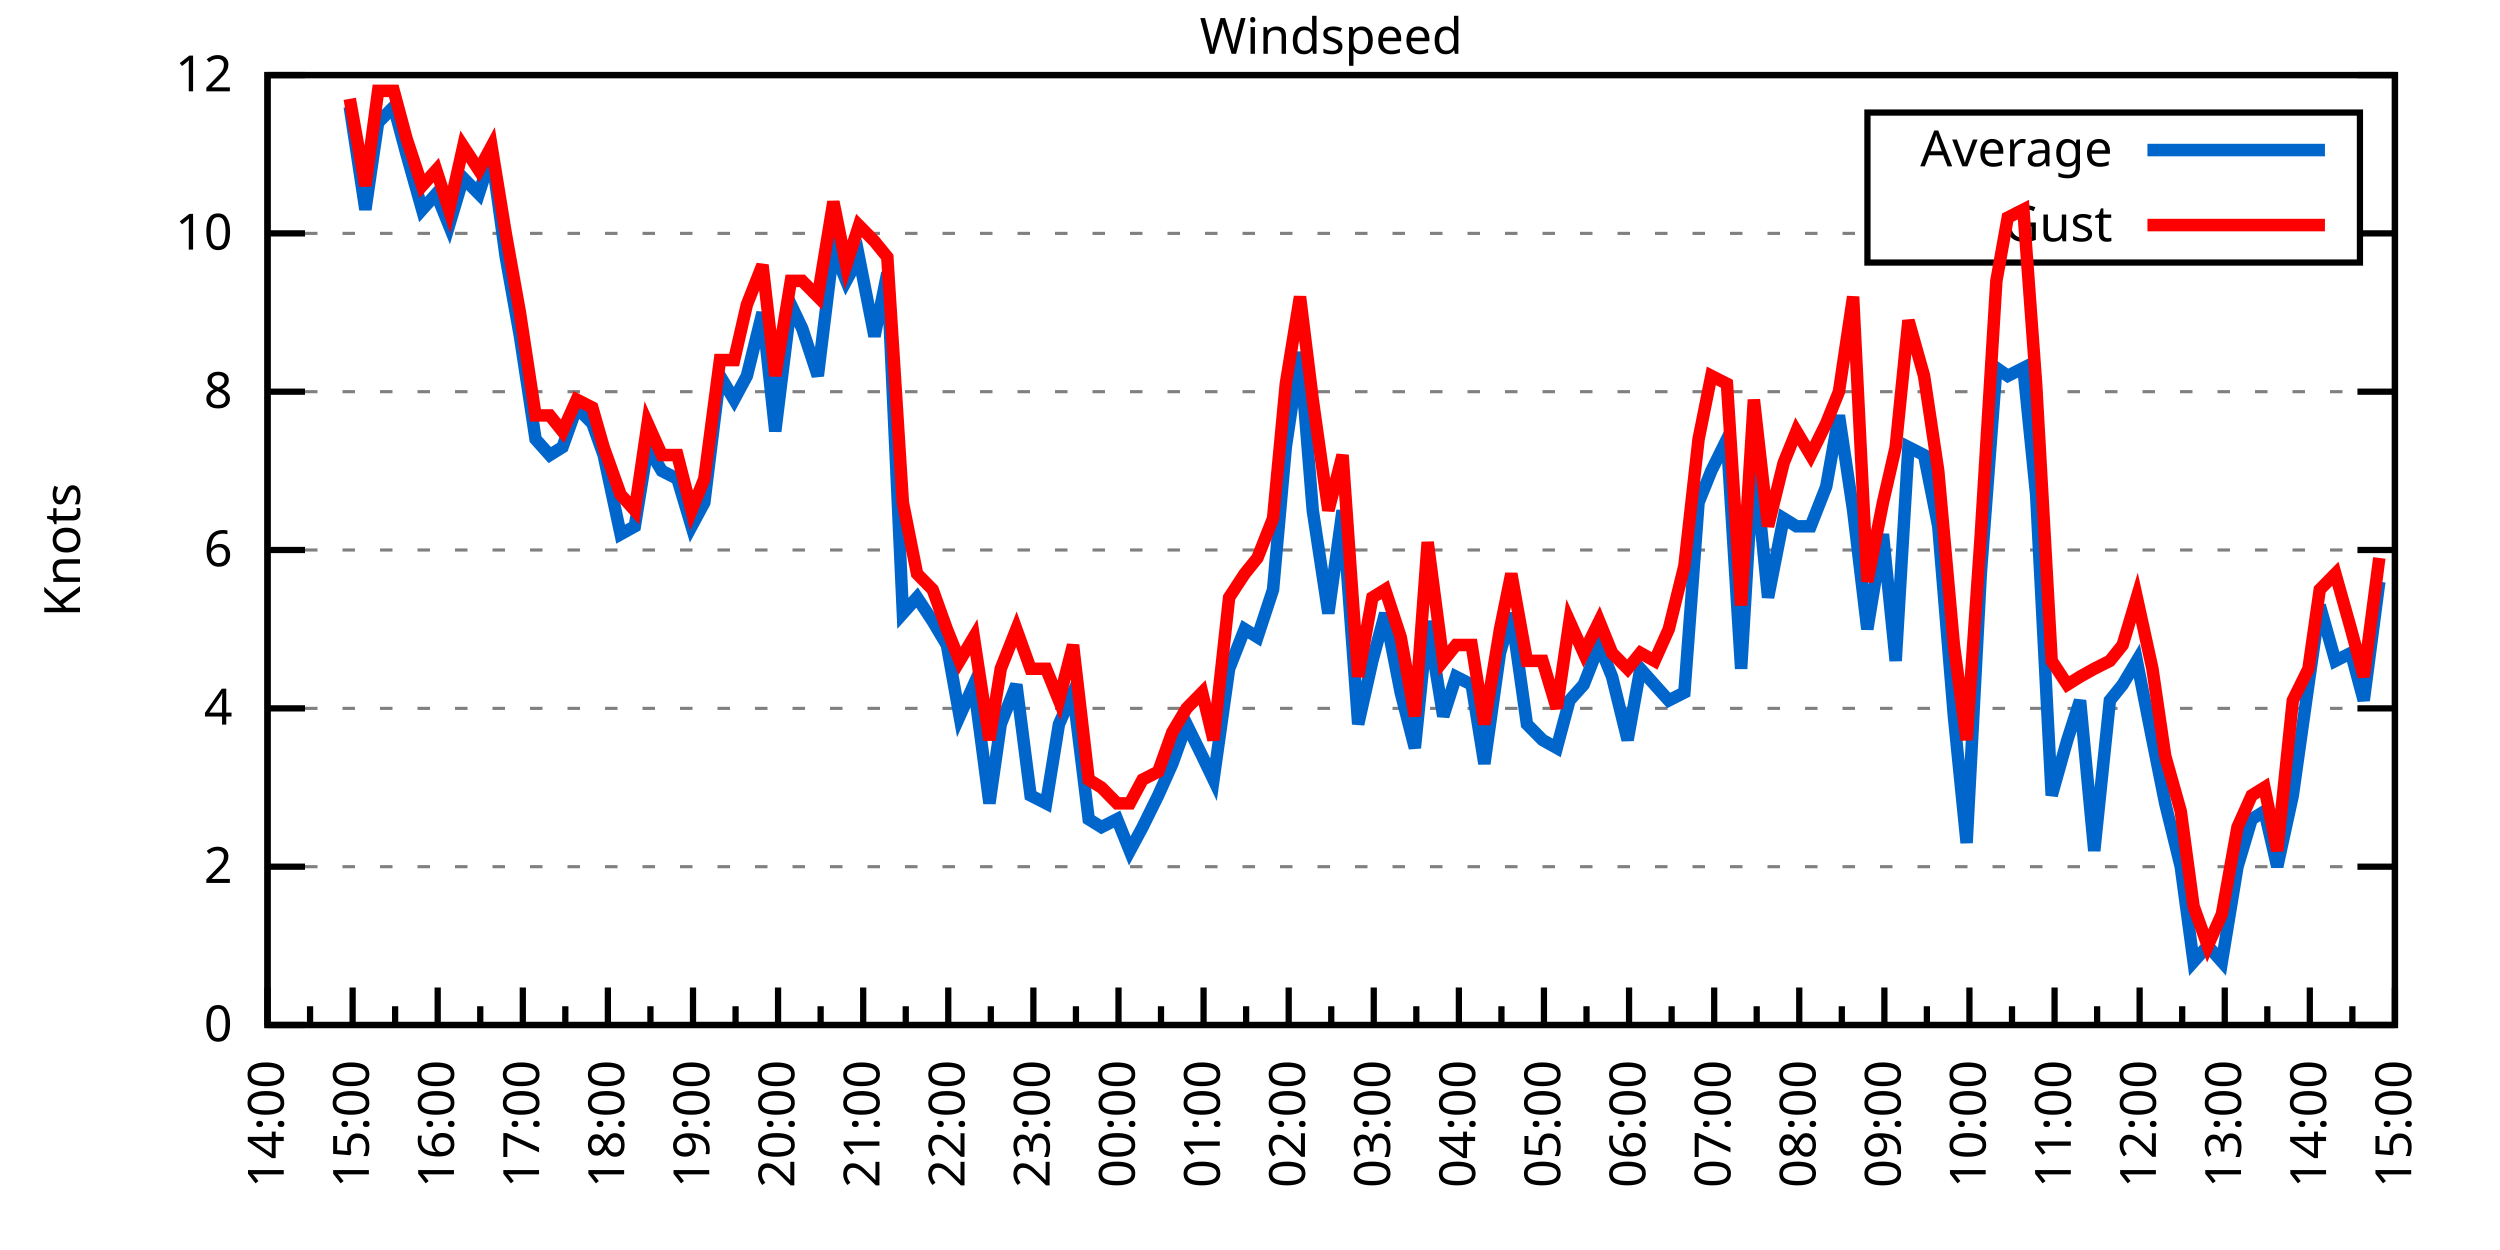
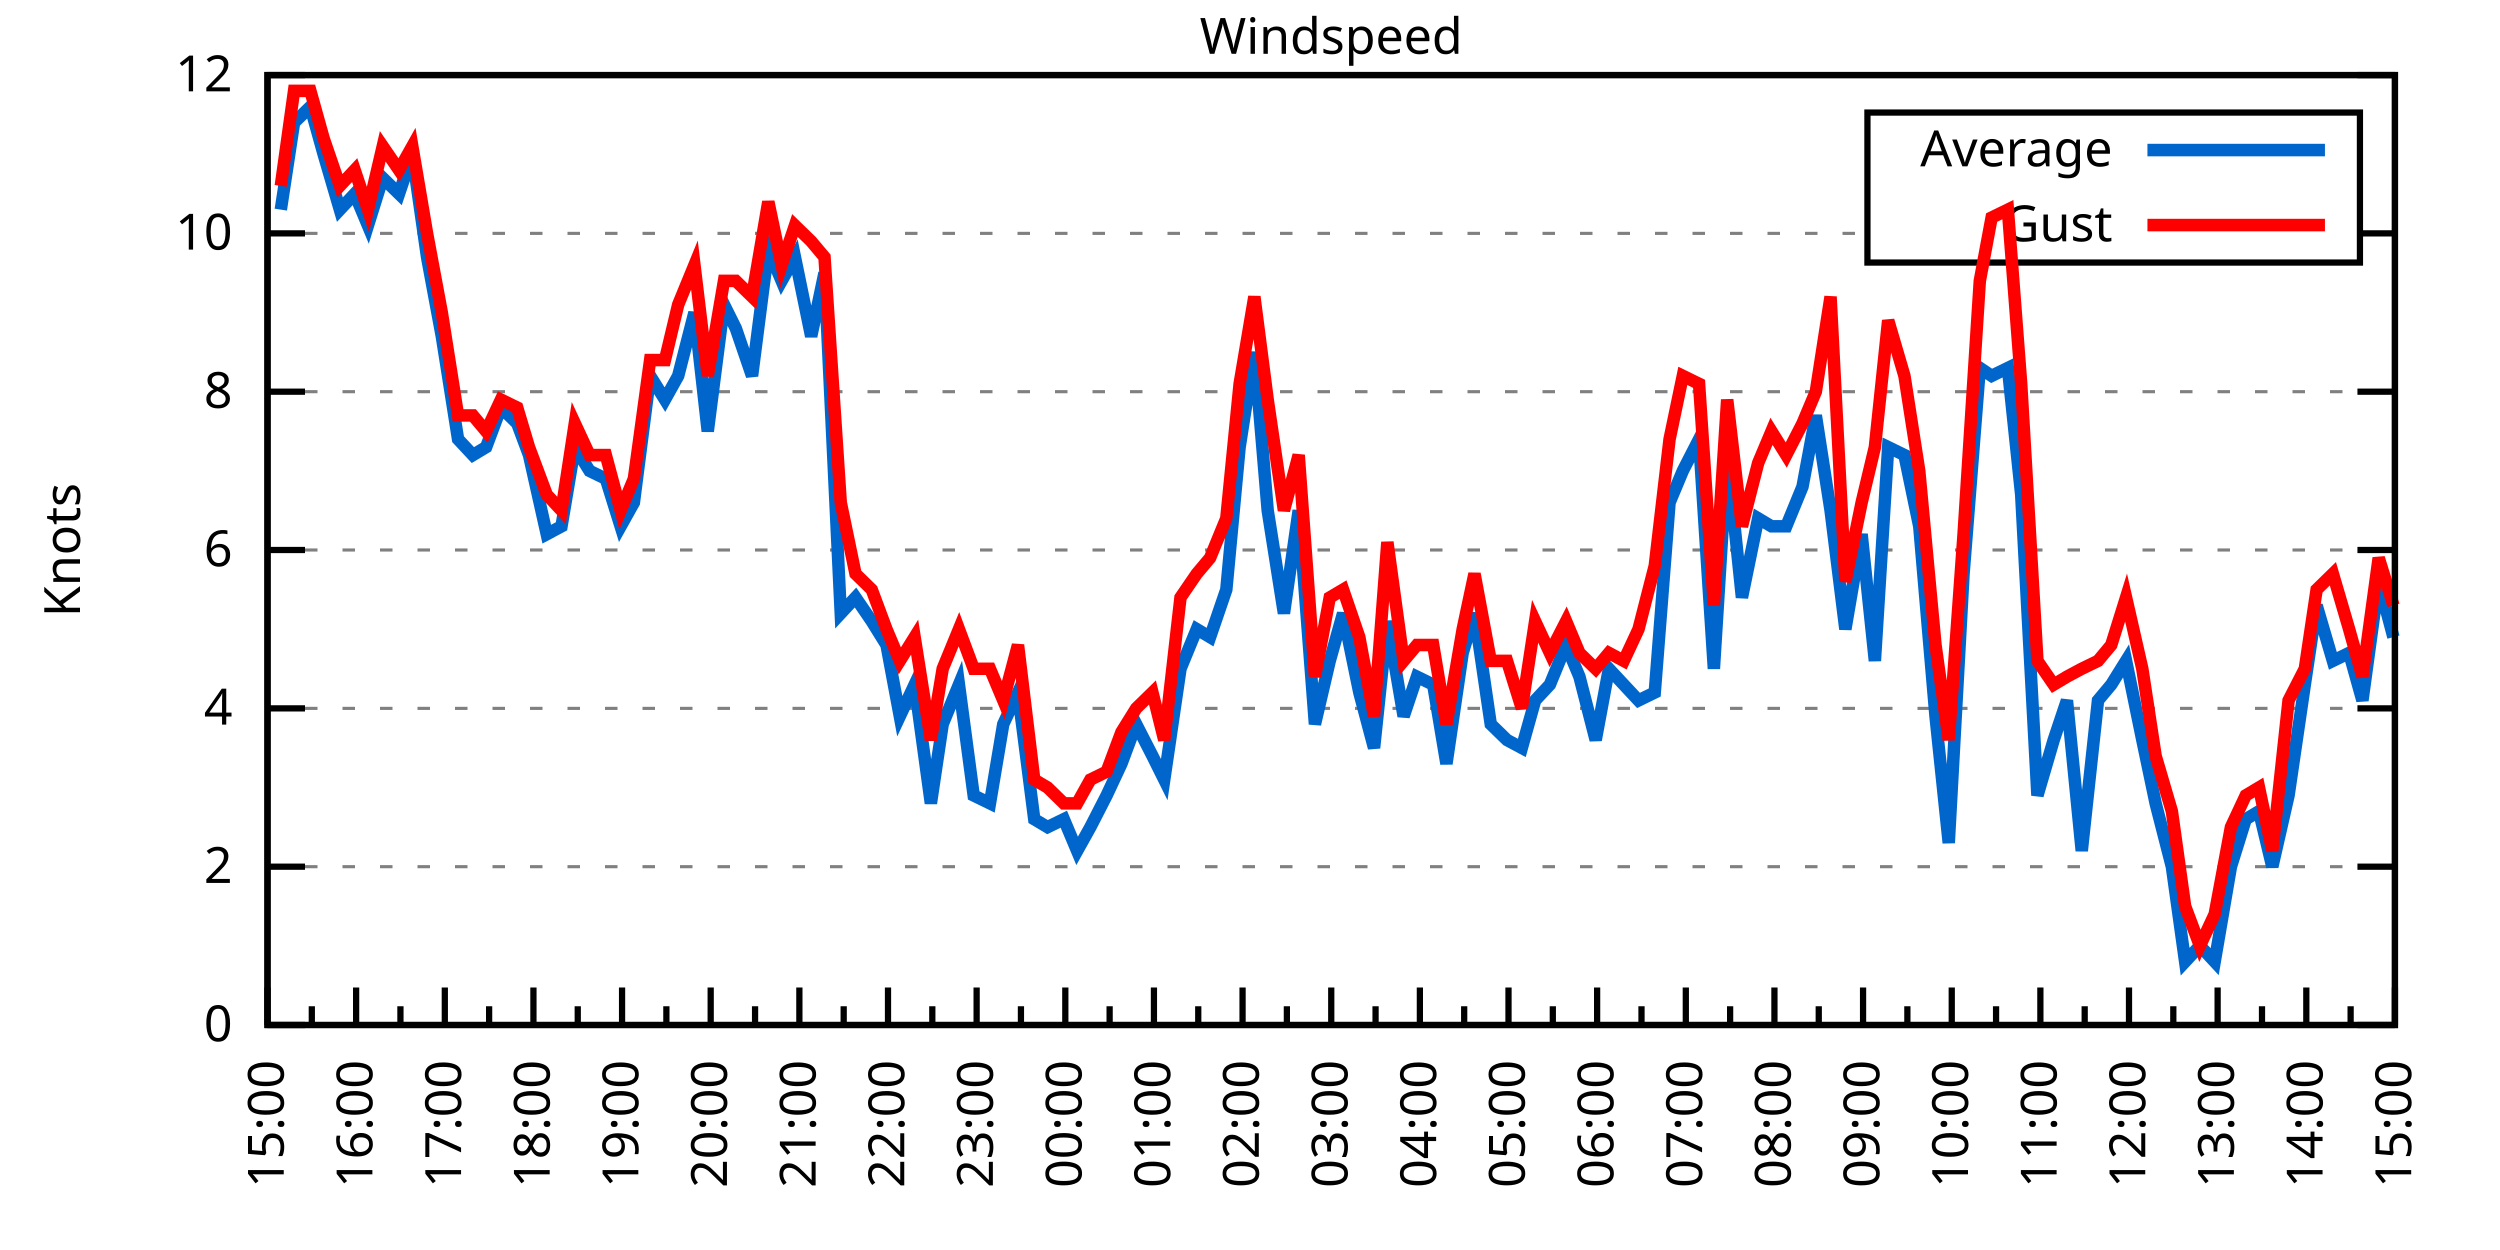
<svg xmlns="http://www.w3.org/2000/svg" xmlns:xlink="http://www.w3.org/1999/xlink" width="400" height="200" viewBox="0 0 400 200">
  <g id="gnuplot_canvas">
    <rect x="0" y="0" width="400" height="200" fill="none" />
    <defs>
      <circle id="gpDot" r="0.5" stroke-width="0.5" stroke="currentColor" />
      <path id="gpPt0" stroke-width="0.333" stroke="currentColor" d="M-1,0 h2 M0,-1 v2" />
      <path id="gpPt1" stroke-width="0.333" stroke="currentColor" d="M-1,-1 L1,1 M1,-1 L-1,1" />
      <path id="gpPt2" stroke-width="0.333" stroke="currentColor" d="M-1,0 L1,0 M0,-1 L0,1 M-1,-1 L1,1 M-1,1 L1,-1" />
      <rect id="gpPt3" stroke-width="0.333" stroke="currentColor" x="-1" y="-1" width="2" height="2" />
      <rect id="gpPt4" stroke-width="0.333" stroke="currentColor" fill="currentColor" x="-1" y="-1" width="2" height="2" />
      <circle id="gpPt5" stroke-width="0.333" stroke="currentColor" cx="0" cy="0" r="1" />
      <use xlink:href="#gpPt5" id="gpPt6" fill="currentColor" stroke="none" />
      <path id="gpPt7" stroke-width="0.333" stroke="currentColor" d="M0,-1.33 L-1.33,0.67 L1.33,0.67 z" />
      <use xlink:href="#gpPt7" id="gpPt8" fill="currentColor" stroke="none" />
      <use xlink:href="#gpPt7" id="gpPt9" stroke="currentColor" transform="rotate(180)" />
      <use xlink:href="#gpPt9" id="gpPt10" fill="currentColor" stroke="none" />
      <use xlink:href="#gpPt3" id="gpPt11" stroke="currentColor" transform="rotate(45)" />
      <use xlink:href="#gpPt11" id="gpPt12" fill="currentColor" stroke="none" />
      <path id="gpPt13" stroke-width="0.333" stroke="currentColor" d="M0,1.330 L1.265,0.411 L0.782,-1.067 L-0.782,-1.076 L-1.265,0.411 z" />
      <use xlink:href="#gpPt13" id="gpPt14" fill="currentColor" stroke="none" />
      <filter id="textbox" filterUnits="objectBoundingBox" x="0" y="0" height="1" width="1">
        <feFlood flood-color="white" flood-opacity="1" result="bgnd" />
        <feComposite in="SourceGraphic" in2="bgnd" operator="atop" />
      </filter>
      <filter id="greybox" filterUnits="objectBoundingBox" x="0" y="0" height="1" width="1">
        <feFlood flood-color="lightgrey" flood-opacity="1" result="grey" />
        <feComposite in="SourceGraphic" in2="grey" operator="atop" />
      </filter>
    </defs>
    <g fill="none" color="white" stroke="currentColor" stroke-width="1.00" stroke-linecap="butt" stroke-linejoin="miter">
</g>
    <g fill="none" color="black" stroke="currentColor" stroke-width="1.00" stroke-linecap="butt" stroke-linejoin="miter">
      <g stroke="none" shape-rendering="crispEdges">
        <polygon fill="rgb(255, 255, 255)" points="42.80,164.00 383.18,164.00 383.18,12.02 42.80,12.02 " />
      </g>
    </g>
    <g fill="none" color="black" stroke="currentColor" stroke-width="1.00" stroke-linecap="butt" stroke-linejoin="miter">
</g>
    <g fill="none" color="black" stroke="black" stroke-width="0.50" stroke-linecap="butt" stroke-linejoin="miter">
</g>
    <g fill="none" color="gray" stroke="currentColor" stroke-width="0.50" stroke-linecap="butt" stroke-linejoin="miter">
      <path stroke="gray" stroke-dasharray="2,4" class="gridline" d="M42.80,164.00 L383.19,164.00  " />
    </g>
    <g fill="none" color="gray" stroke="gray" stroke-width="1.00" stroke-linecap="butt" stroke-linejoin="miter">
</g>
    <g fill="none" color="black" stroke="currentColor" stroke-width="1.00" stroke-linecap="butt" stroke-linejoin="miter">
      <path stroke="black" d="M42.80,164.00 L48.80,164.00 M383.19,164.00 L377.19,164.00  " />
      <g transform="translate(37.20,166.60)" stroke="none" fill="black" font-family="Sans" font-size="8.00" text-anchor="end">
        <text>
          <tspan font-family="Sans"> 0</tspan>
        </text>
      </g>
    </g>
    <g fill="none" color="black" stroke="currentColor" stroke-width="1.00" stroke-linecap="butt" stroke-linejoin="miter">
</g>
    <g fill="none" color="black" stroke="black" stroke-width="0.50" stroke-linecap="butt" stroke-linejoin="miter">
</g>
    <g fill="none" color="gray" stroke="currentColor" stroke-width="0.50" stroke-linecap="butt" stroke-linejoin="miter">
      <path stroke="gray" stroke-dasharray="2,4" class="gridline" d="M42.80,138.67 L383.19,138.67  " />
    </g>
    <g fill="none" color="gray" stroke="gray" stroke-width="1.00" stroke-linecap="butt" stroke-linejoin="miter">
</g>
    <g fill="none" color="black" stroke="currentColor" stroke-width="1.00" stroke-linecap="butt" stroke-linejoin="miter">
      <path stroke="black" d="M42.80,138.67 L48.80,138.67 M383.19,138.67 L377.19,138.67  " />
      <g transform="translate(37.20,141.27)" stroke="none" fill="black" font-family="Sans" font-size="8.00" text-anchor="end">
        <text>
          <tspan font-family="Sans"> 2</tspan>
        </text>
      </g>
    </g>
    <g fill="none" color="black" stroke="currentColor" stroke-width="1.00" stroke-linecap="butt" stroke-linejoin="miter">
</g>
    <g fill="none" color="black" stroke="black" stroke-width="0.50" stroke-linecap="butt" stroke-linejoin="miter">
</g>
    <g fill="none" color="gray" stroke="currentColor" stroke-width="0.50" stroke-linecap="butt" stroke-linejoin="miter">
      <path stroke="gray" stroke-dasharray="2,4" class="gridline" d="M42.80,113.34 L383.19,113.34  " />
    </g>
    <g fill="none" color="gray" stroke="gray" stroke-width="1.00" stroke-linecap="butt" stroke-linejoin="miter">
</g>
    <g fill="none" color="black" stroke="currentColor" stroke-width="1.00" stroke-linecap="butt" stroke-linejoin="miter">
      <path stroke="black" d="M42.80,113.34 L48.80,113.34 M383.19,113.34 L377.19,113.34  " />
      <g transform="translate(37.20,115.94)" stroke="none" fill="black" font-family="Sans" font-size="8.00" text-anchor="end">
        <text>
          <tspan font-family="Sans"> 4</tspan>
        </text>
      </g>
    </g>
    <g fill="none" color="black" stroke="currentColor" stroke-width="1.00" stroke-linecap="butt" stroke-linejoin="miter">
</g>
    <g fill="none" color="black" stroke="black" stroke-width="0.50" stroke-linecap="butt" stroke-linejoin="miter">
</g>
    <g fill="none" color="gray" stroke="currentColor" stroke-width="0.50" stroke-linecap="butt" stroke-linejoin="miter">
      <path stroke="gray" stroke-dasharray="2,4" class="gridline" d="M42.80,88.00 L383.19,88.00  " />
    </g>
    <g fill="none" color="gray" stroke="gray" stroke-width="1.00" stroke-linecap="butt" stroke-linejoin="miter">
</g>
    <g fill="none" color="black" stroke="currentColor" stroke-width="1.00" stroke-linecap="butt" stroke-linejoin="miter">
      <path stroke="black" d="M42.80,88.00 L48.80,88.00 M383.19,88.00 L377.19,88.00  " />
      <g transform="translate(37.20,90.60)" stroke="none" fill="black" font-family="Sans" font-size="8.00" text-anchor="end">
        <text>
          <tspan font-family="Sans"> 6</tspan>
        </text>
      </g>
    </g>
    <g fill="none" color="black" stroke="currentColor" stroke-width="1.00" stroke-linecap="butt" stroke-linejoin="miter">
</g>
    <g fill="none" color="black" stroke="black" stroke-width="0.50" stroke-linecap="butt" stroke-linejoin="miter">
</g>
    <g fill="none" color="gray" stroke="currentColor" stroke-width="0.50" stroke-linecap="butt" stroke-linejoin="miter">
      <path stroke="gray" stroke-dasharray="2,4" class="gridline" d="M42.80,62.67 L383.19,62.67  " />
    </g>
    <g fill="none" color="gray" stroke="gray" stroke-width="1.00" stroke-linecap="butt" stroke-linejoin="miter">
</g>
    <g fill="none" color="black" stroke="currentColor" stroke-width="1.00" stroke-linecap="butt" stroke-linejoin="miter">
      <path stroke="black" d="M42.80,62.67 L48.80,62.67 M383.19,62.67 L377.19,62.67  " />
      <g transform="translate(37.20,65.27)" stroke="none" fill="black" font-family="Sans" font-size="8.00" text-anchor="end">
        <text>
          <tspan font-family="Sans"> 8</tspan>
        </text>
      </g>
    </g>
    <g fill="none" color="black" stroke="currentColor" stroke-width="1.00" stroke-linecap="butt" stroke-linejoin="miter">
</g>
    <g fill="none" color="black" stroke="black" stroke-width="0.50" stroke-linecap="butt" stroke-linejoin="miter">
</g>
    <g fill="none" color="gray" stroke="currentColor" stroke-width="0.50" stroke-linecap="butt" stroke-linejoin="miter">
      <path stroke="gray" stroke-dasharray="2,4" class="gridline" d="M42.80,37.34 L298.79,37.34 M377.59,37.34 L383.19,37.34  " />
    </g>
    <g fill="none" color="gray" stroke="gray" stroke-width="1.00" stroke-linecap="butt" stroke-linejoin="miter">
</g>
    <g fill="none" color="black" stroke="currentColor" stroke-width="1.00" stroke-linecap="butt" stroke-linejoin="miter">
      <path stroke="black" d="M42.80,37.34 L48.80,37.34 M383.19,37.34 L377.19,37.34  " />
      <g transform="translate(37.20,39.94)" stroke="none" fill="black" font-family="Sans" font-size="8.00" text-anchor="end">
        <text>
          <tspan font-family="Sans"> 10</tspan>
        </text>
      </g>
    </g>
    <g fill="none" color="black" stroke="currentColor" stroke-width="1.00" stroke-linecap="butt" stroke-linejoin="miter">
</g>
    <g fill="none" color="black" stroke="black" stroke-width="0.50" stroke-linecap="butt" stroke-linejoin="miter">
</g>
    <g fill="none" color="gray" stroke="currentColor" stroke-width="0.50" stroke-linecap="butt" stroke-linejoin="miter">
      <path stroke="gray" stroke-dasharray="2,4" class="gridline" d="M42.80,12.01 L383.19,12.01  " />
    </g>
    <g fill="none" color="gray" stroke="gray" stroke-width="1.00" stroke-linecap="butt" stroke-linejoin="miter">
</g>
    <g fill="none" color="black" stroke="currentColor" stroke-width="1.00" stroke-linecap="butt" stroke-linejoin="miter">
      <path stroke="black" d="M42.80,12.01 L48.80,12.01 M383.19,12.01 L377.19,12.01  " />
      <g transform="translate(37.20,14.61)" stroke="none" fill="black" font-family="Sans" font-size="8.00" text-anchor="end">
        <text>
          <tspan font-family="Sans"> 12</tspan>
        </text>
      </g>
    </g>
    <g fill="none" color="black" stroke="currentColor" stroke-width="1.00" stroke-linecap="butt" stroke-linejoin="miter">
      <path stroke="black" d="M42.80,164.00 L42.80,158.00  " />
      <g transform="translate(45.40,169.60) rotate(270)" stroke="none" fill="black" font-family="Sans" font-size="8.00" text-anchor="end">
        <text>
+           <tspan font-family="Sans">15:00</tspan>
+         </text>
+       </g>
+     </g>
+     <g fill="none" color="black" stroke="currentColor" stroke-width="1.00" stroke-linecap="butt" stroke-linejoin="miter">
+       <path stroke="black" d="M49.89,164.00 L49.89,161.00 M56.98,164.00 L56.98,158.00  " />
+       <g transform="translate(59.58,169.60) rotate(270)" stroke="none" fill="black" font-family="Sans" font-size="8.00" text-anchor="end">
+         <text>
+           <tspan font-family="Sans">16:00</tspan>
+         </text>
+       </g>
+     </g>
+     <g fill="none" color="black" stroke="currentColor" stroke-width="1.00" stroke-linecap="butt" stroke-linejoin="miter">
+       <path stroke="black" d="M64.07,164.00 L64.07,161.00 M71.17,164.00 L71.17,158.00  " />
+       <g transform="translate(73.77,169.60) rotate(270)" stroke="none" fill="black" font-family="Sans" font-size="8.00" text-anchor="end">
+         <text>
+           <tspan font-family="Sans">17:00</tspan>
+         </text>
+       </g>
+     </g>
+     <g fill="none" color="black" stroke="currentColor" stroke-width="1.00" stroke-linecap="butt" stroke-linejoin="miter">
+       <path stroke="black" d="M78.26,164.00 L78.26,161.00 M85.35,164.00 L85.35,158.00  " />
+       <g transform="translate(87.95,169.60) rotate(270)" stroke="none" fill="black" font-family="Sans" font-size="8.00" text-anchor="end">
+         <text>
+           <tspan font-family="Sans">18:00</tspan>
+         </text>
+       </g>
+     </g>
+     <g fill="none" color="black" stroke="currentColor" stroke-width="1.00" stroke-linecap="butt" stroke-linejoin="miter">
+       <path stroke="black" d="M92.44,164.00 L92.44,161.00 M99.53,164.00 L99.53,158.00  " />
+       <g transform="translate(102.13,169.60) rotate(270)" stroke="none" fill="black" font-family="Sans" font-size="8.00" text-anchor="end">
+         <text>
+           <tspan font-family="Sans">19:00</tspan>
+         </text>
+       </g>
+     </g>
+     <g fill="none" color="black" stroke="currentColor" stroke-width="1.00" stroke-linecap="butt" stroke-linejoin="miter">
+       <path stroke="black" d="M106.62,164.00 L106.62,161.00 M113.71,164.00 L113.71,158.00  " />
+       <g transform="translate(116.31,169.60) rotate(270)" stroke="none" fill="black" font-family="Sans" font-size="8.00" text-anchor="end">
+         <text>
+           <tspan font-family="Sans">20:00</tspan>
+         </text>
+       </g>
+     </g>
+     <g fill="none" color="black" stroke="currentColor" stroke-width="1.00" stroke-linecap="butt" stroke-linejoin="miter">
+       <path stroke="black" d="M120.81,164.00 L120.81,161.00 M127.90,164.00 L127.90,158.00  " />
+       <g transform="translate(130.50,169.60) rotate(270)" stroke="none" fill="black" font-family="Sans" font-size="8.00" text-anchor="end">
+         <text>
+           <tspan font-family="Sans">21:00</tspan>
+         </text>
+       </g>
+     </g>
+     <g fill="none" color="black" stroke="currentColor" stroke-width="1.00" stroke-linecap="butt" stroke-linejoin="miter">
+       <path stroke="black" d="M134.99,164.00 L134.99,161.00 M142.08,164.00 L142.08,158.00  " />
+       <g transform="translate(144.68,169.60) rotate(270)" stroke="none" fill="black" font-family="Sans" font-size="8.00" text-anchor="end">
+         <text>
+           <tspan font-family="Sans">22:00</tspan>
+         </text>
+       </g>
+     </g>
+     <g fill="none" color="black" stroke="currentColor" stroke-width="1.00" stroke-linecap="butt" stroke-linejoin="miter">
+       <path stroke="black" d="M149.17,164.00 L149.17,161.00 M156.26,164.00 L156.26,158.00  " />
+       <g transform="translate(158.86,169.60) rotate(270)" stroke="none" fill="black" font-family="Sans" font-size="8.00" text-anchor="end">
+         <text>
+           <tspan font-family="Sans">23:00</tspan>
+         </text>
+       </g>
+     </g>
+     <g fill="none" color="black" stroke="currentColor" stroke-width="1.00" stroke-linecap="butt" stroke-linejoin="miter">
+       <path stroke="black" d="M163.35,164.00 L163.35,161.00 M170.45,164.00 L170.45,158.00  " />
+       <g transform="translate(173.05,169.60) rotate(270)" stroke="none" fill="black" font-family="Sans" font-size="8.00" text-anchor="end">
+         <text>
+           <tspan font-family="Sans">00:00</tspan>
+         </text>
+       </g>
+     </g>
+     <g fill="none" color="black" stroke="currentColor" stroke-width="1.00" stroke-linecap="butt" stroke-linejoin="miter">
+       <path stroke="black" d="M177.54,164.00 L177.54,161.00 M184.63,164.00 L184.63,158.00  " />
+       <g transform="translate(187.23,169.60) rotate(270)" stroke="none" fill="black" font-family="Sans" font-size="8.00" text-anchor="end">
+         <text>
+           <tspan font-family="Sans">01:00</tspan>
+         </text>
+       </g>
+     </g>
+     <g fill="none" color="black" stroke="currentColor" stroke-width="1.00" stroke-linecap="butt" stroke-linejoin="miter">
+       <path stroke="black" d="M191.72,164.00 L191.72,161.00 M198.81,164.00 L198.81,158.00  " />
+       <g transform="translate(201.41,169.60) rotate(270)" stroke="none" fill="black" font-family="Sans" font-size="8.00" text-anchor="end">
+         <text>
+           <tspan font-family="Sans">02:00</tspan>
+         </text>
+       </g>
+     </g>
+     <g fill="none" color="black" stroke="currentColor" stroke-width="1.00" stroke-linecap="butt" stroke-linejoin="miter">
+       <path stroke="black" d="M205.90,164.00 L205.90,161.00 M213.00,164.00 L213.00,158.00  " />
+       <g transform="translate(215.60,169.60) rotate(270)" stroke="none" fill="black" font-family="Sans" font-size="8.00" text-anchor="end">
+         <text>
+           <tspan font-family="Sans">03:00</tspan>
+         </text>
+       </g>
+     </g>
+     <g fill="none" color="black" stroke="currentColor" stroke-width="1.00" stroke-linecap="butt" stroke-linejoin="miter">
+       <path stroke="black" d="M220.09,164.00 L220.09,161.00 M227.18,164.00 L227.18,158.00  " />
+       <g transform="translate(229.78,169.60) rotate(270)" stroke="none" fill="black" font-family="Sans" font-size="8.00" text-anchor="end">
+         <text>
+           <tspan font-family="Sans">04:00</tspan>
+         </text>
+       </g>
+     </g>
+     <g fill="none" color="black" stroke="currentColor" stroke-width="1.00" stroke-linecap="butt" stroke-linejoin="miter">
+       <path stroke="black" d="M234.27,164.00 L234.27,161.00 M241.36,164.00 L241.36,158.00  " />
+       <g transform="translate(243.96,169.60) rotate(270)" stroke="none" fill="black" font-family="Sans" font-size="8.00" text-anchor="end">
+         <text>
+           <tspan font-family="Sans">05:00</tspan>
+         </text>
+       </g>
+     </g>
+     <g fill="none" color="black" stroke="currentColor" stroke-width="1.00" stroke-linecap="butt" stroke-linejoin="miter">
+       <path stroke="black" d="M248.45,164.00 L248.45,161.00 M255.54,164.00 L255.54,158.00  " />
+       <g transform="translate(258.14,169.60) rotate(270)" stroke="none" fill="black" font-family="Sans" font-size="8.00" text-anchor="end">
+         <text>
+           <tspan font-family="Sans">06:00</tspan>
+         </text>
+       </g>
+     </g>
+     <g fill="none" color="black" stroke="currentColor" stroke-width="1.00" stroke-linecap="butt" stroke-linejoin="miter">
+       <path stroke="black" d="M262.64,164.00 L262.64,161.00 M269.73,164.00 L269.73,158.00  " />
+       <g transform="translate(272.33,169.60) rotate(270)" stroke="none" fill="black" font-family="Sans" font-size="8.00" text-anchor="end">
+         <text>
+           <tspan font-family="Sans">07:00</tspan>
+         </text>
+       </g>
+     </g>
+     <g fill="none" color="black" stroke="currentColor" stroke-width="1.00" stroke-linecap="butt" stroke-linejoin="miter">
+       <path stroke="black" d="M276.82,164.00 L276.82,161.00 M283.91,164.00 L283.91,158.00  " />
+       <g transform="translate(286.51,169.60) rotate(270)" stroke="none" fill="black" font-family="Sans" font-size="8.00" text-anchor="end">
+         <text>
+           <tspan font-family="Sans">08:00</tspan>
+         </text>
+       </g>
+     </g>
+     <g fill="none" color="black" stroke="currentColor" stroke-width="1.00" stroke-linecap="butt" stroke-linejoin="miter">
+       <path stroke="black" d="M291.00,164.00 L291.00,161.00 M298.09,164.00 L298.09,158.00  " />
+       <g transform="translate(300.69,169.60) rotate(270)" stroke="none" fill="black" font-family="Sans" font-size="8.00" text-anchor="end">
+         <text>
+           <tspan font-family="Sans">09:00</tspan>
+         </text>
+       </g>
+     </g>
+     <g fill="none" color="black" stroke="currentColor" stroke-width="1.00" stroke-linecap="butt" stroke-linejoin="miter">
+       <path stroke="black" d="M305.18,164.00 L305.18,161.00 M312.28,164.00 L312.28,158.00  " />
+       <g transform="translate(314.88,169.60) rotate(270)" stroke="none" fill="black" font-family="Sans" font-size="8.00" text-anchor="end">
+         <text>
+           <tspan font-family="Sans">10:00</tspan>
+         </text>
+       </g>
+     </g>
+     <g fill="none" color="black" stroke="currentColor" stroke-width="1.00" stroke-linecap="butt" stroke-linejoin="miter">
+       <path stroke="black" d="M319.37,164.00 L319.37,161.00 M326.46,164.00 L326.46,158.00  " />
+       <g transform="translate(329.06,169.60) rotate(270)" stroke="none" fill="black" font-family="Sans" font-size="8.00" text-anchor="end">
+         <text>
+           <tspan font-family="Sans">11:00</tspan>
+         </text>
+       </g>
+     </g>
+     <g fill="none" color="black" stroke="currentColor" stroke-width="1.00" stroke-linecap="butt" stroke-linejoin="miter">
+       <path stroke="black" d="M333.55,164.00 L333.55,161.00 M340.64,164.00 L340.64,158.00  " />
+       <g transform="translate(343.24,169.60) rotate(270)" stroke="none" fill="black" font-family="Sans" font-size="8.00" text-anchor="end">
+         <text>
+           <tspan font-family="Sans">12:00</tspan>
+         </text>
+       </g>
+     </g>
+     <g fill="none" color="black" stroke="currentColor" stroke-width="1.00" stroke-linecap="butt" stroke-linejoin="miter">
+       <path stroke="black" d="M347.73,164.00 L347.73,161.00 M354.82,164.00 L354.82,158.00  " />
+       <g transform="translate(357.42,169.60) rotate(270)" stroke="none" fill="black" font-family="Sans" font-size="8.00" text-anchor="end">
+         <text>
+           <tspan font-family="Sans">13:00</tspan>
+         </text>
+       </g>
+     </g>
+     <g fill="none" color="black" stroke="currentColor" stroke-width="1.00" stroke-linecap="butt" stroke-linejoin="miter">
+       <path stroke="black" d="M361.92,164.00 L361.92,161.00 M369.01,164.00 L369.01,158.00  " />
+       <g transform="translate(371.61,169.60) rotate(270)" stroke="none" fill="black" font-family="Sans" font-size="8.00" text-anchor="end">
+         <text>
          <tspan font-family="Sans">14:00</tspan>
        </text>
      </g>
    </g>
    <g fill="none" color="black" stroke="currentColor" stroke-width="1.00" stroke-linecap="butt" stroke-linejoin="miter">
-       <path stroke="black" d="M49.61,164.00 L49.61,161.00 M56.42,164.00 L56.42,158.00  " />
-       <g transform="translate(59.02,169.60) rotate(270)" stroke="none" fill="black" font-family="Sans" font-size="8.00" text-anchor="end">
-         <text>
-           <tspan font-family="Sans">15:00</tspan>
-         </text>
-       </g>
-     </g>
-     <g fill="none" color="black" stroke="currentColor" stroke-width="1.00" stroke-linecap="butt" stroke-linejoin="miter">
-       <path stroke="black" d="M63.22,164.00 L63.22,161.00 M70.03,164.00 L70.03,158.00  " />
-       <g transform="translate(72.63,169.60) rotate(270)" stroke="none" fill="black" font-family="Sans" font-size="8.00" text-anchor="end">
-         <text>
-           <tspan font-family="Sans">16:00</tspan>
-         </text>
-       </g>
-     </g>
-     <g fill="none" color="black" stroke="currentColor" stroke-width="1.00" stroke-linecap="butt" stroke-linejoin="miter">
-       <path stroke="black" d="M76.84,164.00 L76.84,161.00 M83.65,164.00 L83.65,158.00  " />
-       <g transform="translate(86.25,169.60) rotate(270)" stroke="none" fill="black" font-family="Sans" font-size="8.00" text-anchor="end">
-         <text>
-           <tspan font-family="Sans">17:00</tspan>
-         </text>
-       </g>
-     </g>
-     <g fill="none" color="black" stroke="currentColor" stroke-width="1.00" stroke-linecap="butt" stroke-linejoin="miter">
-       <path stroke="black" d="M90.45,164.00 L90.45,161.00 M97.26,164.00 L97.26,158.00  " />
-       <g transform="translate(99.86,169.60) rotate(270)" stroke="none" fill="black" font-family="Sans" font-size="8.00" text-anchor="end">
-         <text>
-           <tspan font-family="Sans">18:00</tspan>
-         </text>
-       </g>
-     </g>
-     <g fill="none" color="black" stroke="currentColor" stroke-width="1.00" stroke-linecap="butt" stroke-linejoin="miter">
-       <path stroke="black" d="M104.07,164.00 L104.07,161.00 M110.88,164.00 L110.88,158.00  " />
-       <g transform="translate(113.48,169.60) rotate(270)" stroke="none" fill="black" font-family="Sans" font-size="8.00" text-anchor="end">
-         <text>
-           <tspan font-family="Sans">19:00</tspan>
-         </text>
-       </g>
-     </g>
-     <g fill="none" color="black" stroke="currentColor" stroke-width="1.00" stroke-linecap="butt" stroke-linejoin="miter">
-       <path stroke="black" d="M117.69,164.00 L117.69,161.00 M124.49,164.00 L124.49,158.00  " />
-       <g transform="translate(127.09,169.60) rotate(270)" stroke="none" fill="black" font-family="Sans" font-size="8.00" text-anchor="end">
-         <text>
-           <tspan font-family="Sans">20:00</tspan>
-         </text>
-       </g>
-     </g>
-     <g fill="none" color="black" stroke="currentColor" stroke-width="1.00" stroke-linecap="butt" stroke-linejoin="miter">
-       <path stroke="black" d="M131.30,164.00 L131.30,161.00 M138.11,164.00 L138.11,158.00  " />
-       <g transform="translate(140.71,169.60) rotate(270)" stroke="none" fill="black" font-family="Sans" font-size="8.00" text-anchor="end">
-         <text>
-           <tspan font-family="Sans">21:00</tspan>
-         </text>
-       </g>
-     </g>
-     <g fill="none" color="black" stroke="currentColor" stroke-width="1.00" stroke-linecap="butt" stroke-linejoin="miter">
-       <path stroke="black" d="M144.92,164.00 L144.92,161.00 M151.72,164.00 L151.72,158.00  " />
-       <g transform="translate(154.32,169.60) rotate(270)" stroke="none" fill="black" font-family="Sans" font-size="8.00" text-anchor="end">
-         <text>
-           <tspan font-family="Sans">22:00</tspan>
-         </text>
-       </g>
-     </g>
-     <g fill="none" color="black" stroke="currentColor" stroke-width="1.00" stroke-linecap="butt" stroke-linejoin="miter">
-       <path stroke="black" d="M158.53,164.00 L158.53,161.00 M165.34,164.00 L165.34,158.00  " />
-       <g transform="translate(167.94,169.60) rotate(270)" stroke="none" fill="black" font-family="Sans" font-size="8.00" text-anchor="end">
-         <text>
-           <tspan font-family="Sans">23:00</tspan>
-         </text>
-       </g>
-     </g>
-     <g fill="none" color="black" stroke="currentColor" stroke-width="1.00" stroke-linecap="butt" stroke-linejoin="miter">
-       <path stroke="black" d="M172.15,164.00 L172.15,161.00 M178.96,164.00 L178.96,158.00  " />
-       <g transform="translate(181.56,169.60) rotate(270)" stroke="none" fill="black" font-family="Sans" font-size="8.00" text-anchor="end">
-         <text>
-           <tspan font-family="Sans">00:00</tspan>
-         </text>
-       </g>
-     </g>
-     <g fill="none" color="black" stroke="currentColor" stroke-width="1.00" stroke-linecap="butt" stroke-linejoin="miter">
-       <path stroke="black" d="M185.76,164.00 L185.76,161.00 M192.57,164.00 L192.57,158.00  " />
-       <g transform="translate(195.17,169.60) rotate(270)" stroke="none" fill="black" font-family="Sans" font-size="8.00" text-anchor="end">
-         <text>
-           <tspan font-family="Sans">01:00</tspan>
-         </text>
-       </g>
-     </g>
-     <g fill="none" color="black" stroke="currentColor" stroke-width="1.00" stroke-linecap="butt" stroke-linejoin="miter">
-       <path stroke="black" d="M199.38,164.00 L199.38,161.00 M206.19,164.00 L206.19,158.00  " />
-       <g transform="translate(208.79,169.60) rotate(270)" stroke="none" fill="black" font-family="Sans" font-size="8.00" text-anchor="end">
-         <text>
-           <tspan font-family="Sans">02:00</tspan>
-         </text>
-       </g>
-     </g>
-     <g fill="none" color="black" stroke="currentColor" stroke-width="1.00" stroke-linecap="butt" stroke-linejoin="miter">
-       <path stroke="black" d="M213.00,164.00 L213.00,161.00 M219.80,164.00 L219.80,158.00  " />
-       <g transform="translate(222.40,169.60) rotate(270)" stroke="none" fill="black" font-family="Sans" font-size="8.00" text-anchor="end">
-         <text>
-           <tspan font-family="Sans">03:00</tspan>
-         </text>
-       </g>
-     </g>
-     <g fill="none" color="black" stroke="currentColor" stroke-width="1.00" stroke-linecap="butt" stroke-linejoin="miter">
-       <path stroke="black" d="M226.61,164.00 L226.61,161.00 M233.42,164.00 L233.42,158.00  " />
-       <g transform="translate(236.02,169.60) rotate(270)" stroke="none" fill="black" font-family="Sans" font-size="8.00" text-anchor="end">
-         <text>
-           <tspan font-family="Sans">04:00</tspan>
-         </text>
-       </g>
-     </g>
-     <g fill="none" color="black" stroke="currentColor" stroke-width="1.00" stroke-linecap="butt" stroke-linejoin="miter">
-       <path stroke="black" d="M240.23,164.00 L240.23,161.00 M247.03,164.00 L247.03,158.00  " />
-       <g transform="translate(249.63,169.60) rotate(270)" stroke="none" fill="black" font-family="Sans" font-size="8.00" text-anchor="end">
-         <text>
-           <tspan font-family="Sans">05:00</tspan>
-         </text>
-       </g>
-     </g>
-     <g fill="none" color="black" stroke="currentColor" stroke-width="1.00" stroke-linecap="butt" stroke-linejoin="miter">
-       <path stroke="black" d="M253.84,164.00 L253.84,161.00 M260.65,164.00 L260.65,158.00  " />
-       <g transform="translate(263.25,169.60) rotate(270)" stroke="none" fill="black" font-family="Sans" font-size="8.00" text-anchor="end">
-         <text>
-           <tspan font-family="Sans">06:00</tspan>
-         </text>
-       </g>
-     </g>
-     <g fill="none" color="black" stroke="currentColor" stroke-width="1.00" stroke-linecap="butt" stroke-linejoin="miter">
-       <path stroke="black" d="M267.46,164.00 L267.46,161.00 M274.27,164.00 L274.27,158.00  " />
-       <g transform="translate(276.87,169.60) rotate(270)" stroke="none" fill="black" font-family="Sans" font-size="8.00" text-anchor="end">
-         <text>
-           <tspan font-family="Sans">07:00</tspan>
-         </text>
-       </g>
-     </g>
-     <g fill="none" color="black" stroke="currentColor" stroke-width="1.00" stroke-linecap="butt" stroke-linejoin="miter">
-       <path stroke="black" d="M281.07,164.00 L281.07,161.00 M287.88,164.00 L287.88,158.00  " />
-       <g transform="translate(290.48,169.60) rotate(270)" stroke="none" fill="black" font-family="Sans" font-size="8.00" text-anchor="end">
-         <text>
-           <tspan font-family="Sans">08:00</tspan>
-         </text>
-       </g>
-     </g>
-     <g fill="none" color="black" stroke="currentColor" stroke-width="1.00" stroke-linecap="butt" stroke-linejoin="miter">
-       <path stroke="black" d="M294.69,164.00 L294.69,161.00 M301.50,164.00 L301.50,158.00  " />
-       <g transform="translate(304.10,169.60) rotate(270)" stroke="none" fill="black" font-family="Sans" font-size="8.00" text-anchor="end">
-         <text>
-           <tspan font-family="Sans">09:00</tspan>
-         </text>
-       </g>
-     </g>
-     <g fill="none" color="black" stroke="currentColor" stroke-width="1.00" stroke-linecap="butt" stroke-linejoin="miter">
-       <path stroke="black" d="M308.30,164.00 L308.30,161.00 M315.11,164.00 L315.11,158.00  " />
-       <g transform="translate(317.71,169.60) rotate(270)" stroke="none" fill="black" font-family="Sans" font-size="8.00" text-anchor="end">
-         <text>
-           <tspan font-family="Sans">10:00</tspan>
-         </text>
-       </g>
-     </g>
-     <g fill="none" color="black" stroke="currentColor" stroke-width="1.00" stroke-linecap="butt" stroke-linejoin="miter">
-       <path stroke="black" d="M321.92,164.00 L321.92,161.00 M328.73,164.00 L328.73,158.00  " />
-       <g transform="translate(331.33,169.60) rotate(270)" stroke="none" fill="black" font-family="Sans" font-size="8.00" text-anchor="end">
-         <text>
-           <tspan font-family="Sans">11:00</tspan>
-         </text>
-       </g>
-     </g>
-     <g fill="none" color="black" stroke="currentColor" stroke-width="1.00" stroke-linecap="butt" stroke-linejoin="miter">
-       <path stroke="black" d="M335.54,164.00 L335.54,161.00 M342.34,164.00 L342.34,158.00  " />
-       <g transform="translate(344.94,169.60) rotate(270)" stroke="none" fill="black" font-family="Sans" font-size="8.00" text-anchor="end">
-         <text>
-           <tspan font-family="Sans">12:00</tspan>
-         </text>
-       </g>
-     </g>
-     <g fill="none" color="black" stroke="currentColor" stroke-width="1.00" stroke-linecap="butt" stroke-linejoin="miter">
-       <path stroke="black" d="M349.15,164.00 L349.15,161.00 M355.96,164.00 L355.96,158.00  " />
-       <g transform="translate(358.56,169.60) rotate(270)" stroke="none" fill="black" font-family="Sans" font-size="8.00" text-anchor="end">
-         <text>
-           <tspan font-family="Sans">13:00</tspan>
-         </text>
-       </g>
-     </g>
-     <g fill="none" color="black" stroke="currentColor" stroke-width="1.00" stroke-linecap="butt" stroke-linejoin="miter">
-       <path stroke="black" d="M362.77,164.00 L362.77,161.00 M369.57,164.00 L369.57,158.00  " />
-       <g transform="translate(372.17,169.60) rotate(270)" stroke="none" fill="black" font-family="Sans" font-size="8.00" text-anchor="end">
-         <text>
-           <tspan font-family="Sans">14:00</tspan>
-         </text>
-       </g>
-     </g>
-     <g fill="none" color="black" stroke="currentColor" stroke-width="1.00" stroke-linecap="butt" stroke-linejoin="miter">
-       <path stroke="black" d="M376.38,164.00 L376.38,161.00 M383.19,164.00 L383.19,158.00  " />
+       <path stroke="black" d="M376.10,164.00 L376.10,161.00 M383.19,164.00 L383.19,158.00  " />
      <g transform="translate(385.79,169.60) rotate(270)" stroke="none" fill="black" font-family="Sans" font-size="8.00" text-anchor="end">
        <text>
          <tspan font-family="Sans">15:00</tspan>
        </text>
      </g>
    </g>
    <g fill="none" color="black" stroke="currentColor" stroke-width="1.00" stroke-linecap="butt" stroke-linejoin="miter">
</g>
    <g fill="none" color="black" stroke="currentColor" stroke-width="1.00" stroke-linecap="butt" stroke-linejoin="miter">
      <path stroke="black" d="M42.80,12.01 L42.80,164.00 L383.19,164.00 L383.19,12.01 L42.80,12.01 Z  " />
    </g>
    <g fill="none" color="black" stroke="currentColor" stroke-width="1.00" stroke-linecap="butt" stroke-linejoin="miter">
      <g transform="translate(12.80,88.01) rotate(270)" stroke="none" fill="black" font-family="Sans" font-size="8.00" text-anchor="middle">
        <text>
          <tspan font-family="Sans">Knots</tspan>
        </text>
      </g>
    </g>
    <g fill="none" color="black" stroke="currentColor" stroke-width="1.00" stroke-linecap="butt" stroke-linejoin="miter">
</g>
    <g fill="none" color="black" stroke="currentColor" stroke-width="1.00" stroke-linecap="butt" stroke-linejoin="miter">
      <path stroke="black" d="M298.79,42.01 L298.79,18.01 L377.59,18.01 L377.59,42.01 L298.79,42.01 Z  " />
    </g>
    <g id="Windspeed_plot_1">
      <g fill="none" color="white" stroke="black" stroke-width="2.00" stroke-linecap="butt" stroke-linejoin="miter">
</g>
      <g fill="none" color="black" stroke="currentColor" stroke-width="2.00" stroke-linecap="butt" stroke-linejoin="miter">
        <g transform="translate(337.99,26.61)" stroke="none" fill="black" font-family="Sans" font-size="8.00" text-anchor="end">
          <text>
            <tspan font-family="Sans">Average</tspan>
          </text>
        </g>
      </g>
      <g fill="none" color="black" stroke="currentColor" stroke-width="2.00" stroke-linecap="butt" stroke-linejoin="miter">
-         <path stroke="rgb(  0, 102, 204)" d="M343.59,24.01 L371.99,24.01 M55.96,17.08 L58.46,33.54 L60.50,19.61 L63.00,17.08 L65.04,24.68 L67.54,33.54   L69.80,31.01 L71.85,36.08 L74.12,28.48 L76.61,31.01 L78.65,24.68 L80.92,41.14 L83.19,53.81 L85.69,70.27   L87.96,72.81 L90.00,71.54 L92.27,65.21 L94.77,67.74 L96.58,72.81 L99.30,85.47 L101.57,84.21 L103.62,71.54   L105.89,75.34 L108.38,76.61 L110.65,84.21 L112.69,80.41 L115.19,60.14 L117.46,63.94 L119.50,60.14 L122.00,50.01   L124.04,69.01 L126.54,48.74 L128.35,52.54 L130.85,60.14 L133.34,39.87 L135.39,44.94 L137.43,41.14 L139.92,53.81   L141.97,43.67 L144.46,98.14 L146.73,95.60 L149.23,99.40 L151.50,103.20 L153.54,114.60 L155.81,109.54 L158.31,128.54   L160.12,115.87 L162.62,109.54 L164.89,127.27 L167.38,128.54 L169.43,115.87 L171.69,110.80 L174.19,131.07 L176.23,132.34   L178.73,131.07 L180.77,136.14 L182.81,132.34 L185.31,127.27 L187.58,122.20 L189.85,115.87 L192.34,120.94 L194.16,124.74   L196.66,107.00 L199.15,100.67 L201.19,101.94 L203.69,94.34 L205.73,71.54 L208.00,56.34 L210.04,81.67 L212.54,98.14   L214.81,81.67 L217.31,115.87 L219.58,105.74 L221.62,98.14 L224.11,110.80 L226.38,119.67 L228.43,99.40 L230.92,114.60   L232.96,108.27 L235.46,109.54 L237.50,122.20 L240.00,104.47 L241.81,98.14 L244.31,115.87 L246.81,118.40 L249.08,119.67   L251.12,112.07 L253.39,109.54 L255.88,103.20 L257.93,108.27 L260.42,118.40 L262.47,107.00 L264.73,109.54 L267.00,112.07   L269.50,110.80 L271.77,80.41 L273.81,75.34 L276.31,70.27 L278.58,107.00 L280.62,72.81 L282.89,95.60 L285.38,82.94   L287.43,84.21 L289.70,84.21 L292.19,77.87 L294.23,66.47 L296.50,81.67 L298.77,100.67 L301.27,85.47 L303.31,105.74   L305.35,71.54 L307.85,72.81 L310.12,84.21 L312.62,114.60 L314.66,134.87 L316.93,91.80 L319.42,58.87 L321.24,60.14   L323.74,58.87 L325.78,79.14 L328.27,127.27 L330.77,118.40 L332.81,112.07 L335.08,136.14 L337.58,112.07 L339.62,109.54   L341.89,105.74 L344.39,118.40 L346.43,128.54 L348.92,138.67 L350.97,153.87 L353.24,151.33 L355.50,153.87 L358.00,138.67   L360.27,131.07 L362.31,129.80 L364.36,138.67 L366.85,127.27 L369.35,109.54 L371.16,96.87 L373.66,105.74 L376.16,104.47   L378.20,112.07 L380.69,93.07  " />
+         <path stroke="rgb(  0, 102, 204)" d="M343.59,24.01 L371.99,24.01 M44.93,33.54 L47.05,19.61 L49.66,17.08 L51.78,24.68 L54.38,33.54 L56.75,31.01   L58.87,36.08 L61.24,28.48 L63.84,31.01 L65.97,24.68 L68.33,41.14 L70.69,53.81 L73.29,70.27 L75.66,72.81   L77.78,71.54 L80.15,65.21 L82.75,67.74 L84.64,72.81 L87.48,85.47 L89.84,84.21 L91.97,71.54 L94.33,75.34   L96.93,76.61 L99.30,84.21 L101.42,80.41 L104.02,60.14 L106.39,63.94 L108.51,60.14 L111.11,50.01 L113.24,69.01   L115.84,48.74 L117.73,52.54 L120.33,60.14 L122.93,39.87 L125.06,44.94 L127.19,41.14 L129.79,53.81 L131.92,43.67   L134.52,98.14 L136.88,95.60 L139.48,99.40 L141.84,103.20 L143.97,114.60 L146.34,109.54 L148.94,128.54 L150.83,115.87   L153.43,109.54 L155.79,127.27 L158.39,128.54 L160.52,115.87 L162.88,110.80 L165.48,131.07 L167.61,132.34 L170.21,131.07   L172.34,136.14 L174.46,132.34 L177.06,127.27 L179.43,122.20 L181.79,115.87 L184.39,120.94 L186.28,124.74 L188.88,107.00   L191.48,100.67 L193.61,101.94 L196.21,94.34 L198.34,71.54 L200.70,56.34 L202.83,81.67 L205.43,98.14 L207.79,81.67   L210.39,115.87 L212.76,105.74 L214.89,98.14 L217.49,110.80 L219.85,119.67 L221.98,99.40 L224.58,114.60 L226.71,108.27   L229.31,109.54 L231.43,122.20 L234.03,104.47 L235.92,98.14 L238.52,115.87 L241.12,118.40 L243.49,119.67 L245.62,112.07   L247.98,109.54 L250.58,103.20 L252.71,108.27 L255.31,118.40 L257.43,107.00 L259.80,109.54 L262.16,112.07 L264.76,110.80   L267.13,80.41 L269.25,75.34 L271.85,70.27 L274.22,107.00 L276.35,72.81 L278.71,95.60 L281.31,82.94 L283.44,84.21   L285.80,84.21 L288.40,77.87 L290.53,66.47 L292.89,81.67 L295.26,100.67 L297.86,85.47 L299.98,105.74 L302.11,71.54   L304.71,72.81 L307.08,84.21 L309.68,114.60 L311.80,134.87 L314.17,91.80 L316.77,58.87 L318.66,60.14 L321.26,58.87   L323.39,79.14 L325.99,127.27 L328.59,118.40 L330.71,112.07 L333.08,136.14 L335.68,112.07 L337.80,109.54 L340.17,105.74   L342.77,118.40 L344.90,128.54 L347.50,138.67 L349.62,153.87 L351.99,151.33 L354.35,153.87 L356.95,138.67 L359.32,131.07   L361.44,129.80 L363.57,138.67 L366.17,127.27 L368.77,109.54 L370.66,96.87 L373.26,105.74 L375.86,104.47 L377.99,112.07   L380.59,93.07 L382.95,101.94  " />
      </g>
    </g>
    <g id="Windspeed_plot_2">
      <g fill="none" color="black" stroke="currentColor" stroke-width="2.00" stroke-linecap="butt" stroke-linejoin="miter">
        <g transform="translate(337.99,38.61)" stroke="none" fill="black" font-family="Sans" font-size="8.00" text-anchor="end">
          <text>
            <tspan font-family="Sans">Gust</tspan>
          </text>
        </g>
      </g>
      <g fill="none" color="black" stroke="currentColor" stroke-width="2.00" stroke-linecap="butt" stroke-linejoin="miter">
-         <path stroke="rgb(255,   0,   0)" d="M343.59,36.01 L371.99,36.01 M55.96,15.81 L58.46,29.74 L60.50,14.54 L63.00,14.54 L65.04,22.14 L67.54,29.74   L69.80,27.21 L71.85,33.54 L74.12,23.41 L76.61,27.21 L78.65,23.41 L80.92,37.34 L83.19,50.01 L85.69,66.47   L87.96,66.47 L90.00,69.01 L92.27,63.94 L94.77,65.21 L96.58,71.54 L99.30,79.14 L101.57,81.67 L103.62,67.74   L105.89,72.81 L108.38,72.81 L110.65,81.67 L112.69,76.61 L115.19,57.61 L117.46,57.61 L119.50,48.74 L122.00,42.41   L124.04,60.14 L126.54,44.94 L128.35,44.94 L130.85,47.47 L133.34,32.28 L135.39,42.41 L137.43,36.08 L139.92,38.61   L141.97,41.14 L144.46,80.41 L146.73,91.80 L149.23,94.34 L151.50,100.67 L153.54,105.74 L155.81,101.94 L158.31,118.40   L160.12,107.00 L162.62,100.67 L164.89,107.00 L167.38,107.00 L169.43,112.07 L171.69,103.20 L174.19,124.74 L176.23,126.00   L178.73,128.54 L180.77,128.54 L182.81,124.74 L185.31,123.47 L187.58,117.14 L189.85,113.34 L192.34,110.80 L194.16,118.40   L196.66,95.60 L199.15,91.80 L201.19,89.27 L203.69,82.94 L205.73,61.41 L208.00,47.47 L210.04,63.94 L212.54,81.67   L214.81,72.81 L217.31,108.27 L219.58,95.60 L221.62,94.34 L224.11,101.94 L226.38,114.60 L228.43,86.74 L230.92,105.74   L232.96,103.20 L235.46,103.20 L237.50,115.87 L240.00,100.67 L241.81,91.80 L244.31,105.74 L246.81,105.74 L249.08,113.34   L251.12,99.40 L253.39,104.47 L255.88,99.40 L257.93,104.47 L260.42,107.00 L262.47,104.47 L264.73,105.74 L267.00,100.67   L269.50,90.54 L271.77,70.27 L273.81,60.14 L276.31,61.41 L278.58,96.87 L280.62,63.94 L282.89,84.21 L285.38,74.07   L287.43,69.01 L289.70,72.81 L292.19,67.74 L294.23,62.67 L296.50,47.47 L298.77,93.07 L301.27,80.41 L303.31,71.54   L305.35,51.27 L307.85,60.14 L310.12,75.34 L312.62,103.20 L314.66,118.40 L316.93,85.47 L319.42,44.94 L321.24,34.81   L323.74,33.54 L325.78,61.41 L328.27,105.74 L330.77,109.54 L332.81,108.27 L335.08,107.00 L337.58,105.74 L339.62,103.20   L341.89,95.60 L344.39,107.00 L346.43,120.94 L348.92,129.80 L350.97,145.00 L353.24,151.33 L355.50,146.27 L358.00,132.34   L360.27,127.27 L362.31,126.00 L364.36,136.14 L366.85,112.07 L369.35,107.00 L371.16,94.34 L373.66,91.80 L376.16,100.67   L378.20,108.27 L380.69,89.27  " />
+         <path stroke="rgb(255,   0,   0)" d="M343.59,36.01 L371.99,36.01 M44.93,29.74 L47.05,14.54 L49.66,14.54 L51.78,22.14 L54.38,29.74 L56.75,27.21   L58.87,33.54 L61.24,23.41 L63.84,27.21 L65.97,23.41 L68.33,37.34 L70.69,50.01 L73.29,66.47 L75.66,66.47   L77.78,69.01 L80.15,63.94 L82.75,65.21 L84.64,71.54 L87.48,79.14 L89.84,81.67 L91.97,67.74 L94.33,72.81   L96.93,72.81 L99.30,81.67 L101.42,76.61 L104.02,57.61 L106.39,57.61 L108.51,48.74 L111.11,42.41 L113.24,60.14   L115.84,44.94 L117.73,44.94 L120.33,47.47 L122.93,32.28 L125.06,42.41 L127.19,36.08 L129.79,38.61 L131.92,41.14   L134.52,80.41 L136.88,91.80 L139.48,94.34 L141.84,100.67 L143.97,105.74 L146.34,101.94 L148.94,118.40 L150.83,107.00   L153.43,100.67 L155.79,107.00 L158.39,107.00 L160.52,112.07 L162.88,103.20 L165.48,124.74 L167.61,126.00 L170.21,128.54   L172.34,128.54 L174.46,124.74 L177.06,123.47 L179.43,117.14 L181.79,113.34 L184.39,110.80 L186.28,118.40 L188.88,95.60   L191.48,91.80 L193.61,89.27 L196.21,82.94 L198.34,61.41 L200.70,47.47 L202.83,63.94 L205.43,81.67 L207.79,72.81   L210.39,108.27 L212.76,95.60 L214.89,94.34 L217.49,101.94 L219.85,114.60 L221.98,86.74 L224.58,105.74 L226.71,103.20   L229.31,103.20 L231.43,115.87 L234.03,100.67 L235.92,91.80 L238.52,105.74 L241.12,105.74 L243.49,113.34 L245.62,99.40   L247.98,104.47 L250.58,99.40 L252.71,104.47 L255.31,107.00 L257.43,104.47 L259.80,105.74 L262.16,100.67 L264.76,90.54   L267.13,70.27 L269.25,60.14 L271.85,61.41 L274.22,96.87 L276.35,63.94 L278.71,84.21 L281.31,74.07 L283.44,69.01   L285.80,72.81 L288.40,67.74 L290.53,62.67 L292.89,47.47 L295.26,93.07 L297.86,80.41 L299.98,71.54 L302.11,51.27   L304.71,60.14 L307.08,75.34 L309.68,103.20 L311.80,118.40 L314.17,85.47 L316.77,44.94 L318.66,34.81 L321.26,33.54   L323.39,61.41 L325.99,105.74 L328.59,109.54 L330.71,108.27 L333.08,107.00 L335.68,105.74 L337.80,103.20 L340.17,95.60   L342.77,107.00 L344.90,120.94 L347.50,129.80 L349.62,145.00 L351.99,151.33 L354.35,146.27 L356.95,132.34 L359.32,127.27   L361.44,126.00 L363.57,136.14 L366.17,112.07 L368.77,107.00 L370.66,94.34 L373.26,91.80 L375.86,100.67 L377.99,108.27   L380.59,89.27 L382.95,96.87  " />
      </g>
    </g>
    <g fill="none" color="black" stroke="currentColor" stroke-width="2.00" stroke-linecap="butt" stroke-linejoin="miter">
</g>
    <g fill="none" color="black" stroke="black" stroke-width="1.00" stroke-linecap="butt" stroke-linejoin="miter">
</g>
    <g fill="none" color="black" stroke="currentColor" stroke-width="1.00" stroke-linecap="butt" stroke-linejoin="miter">
      <path stroke="black" d="M42.80,12.01 L42.80,164.00 L383.19,164.00 L383.19,12.01 L42.80,12.01 Z  " />
    </g>
    <g fill="none" color="black" stroke="currentColor" stroke-width="1.00" stroke-linecap="butt" stroke-linejoin="miter">
      <g transform="translate(212.99,8.61)" stroke="none" fill="black" font-family="Sans" font-size="8.00" text-anchor="middle">
        <text>
          <tspan font-family="Sans">Windspeed</tspan>
        </text>
      </g>
    </g>
    <g fill="none" color="black" stroke="currentColor" stroke-width="1.00" stroke-linecap="butt" stroke-linejoin="miter">
</g>
  </g>
</svg>
